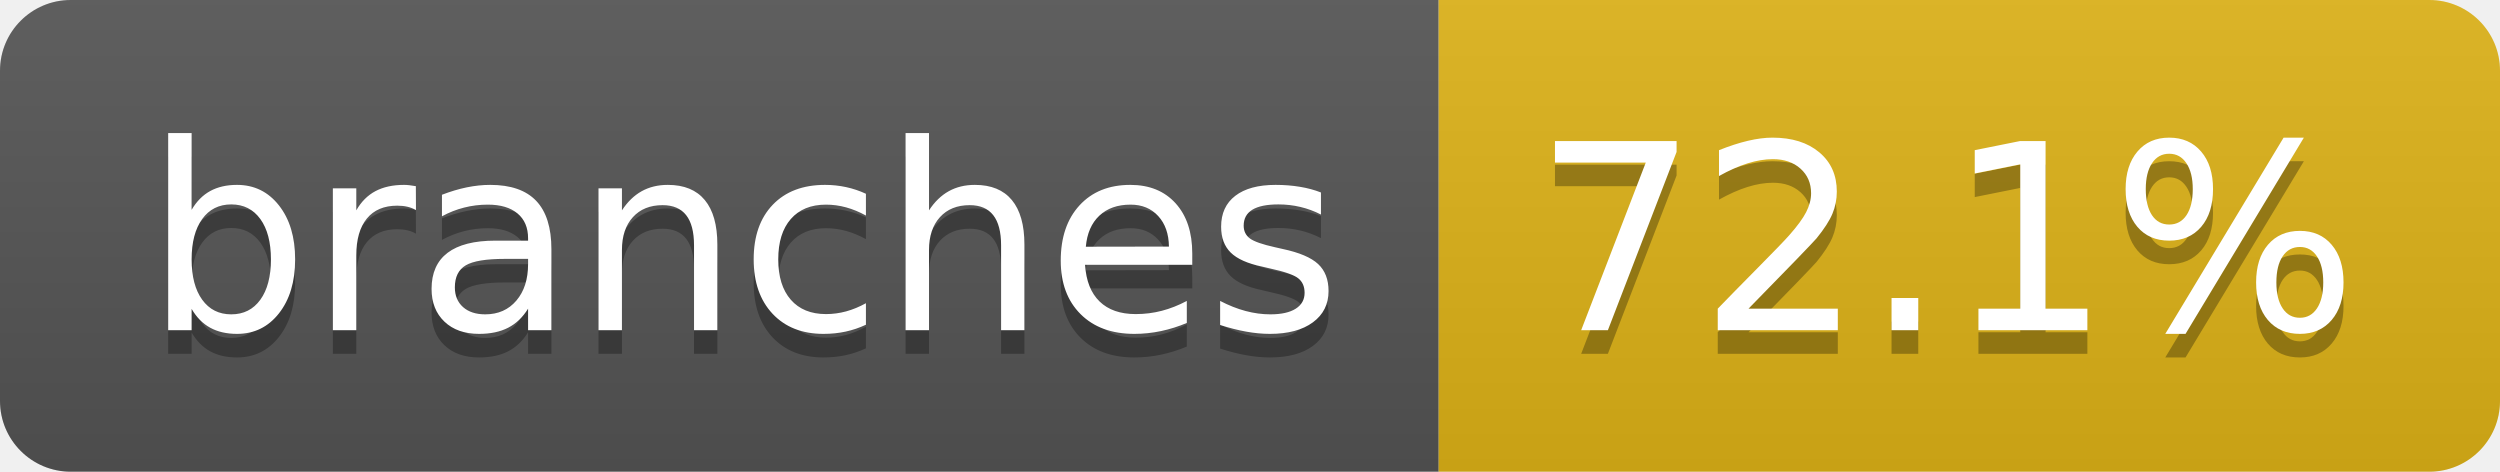
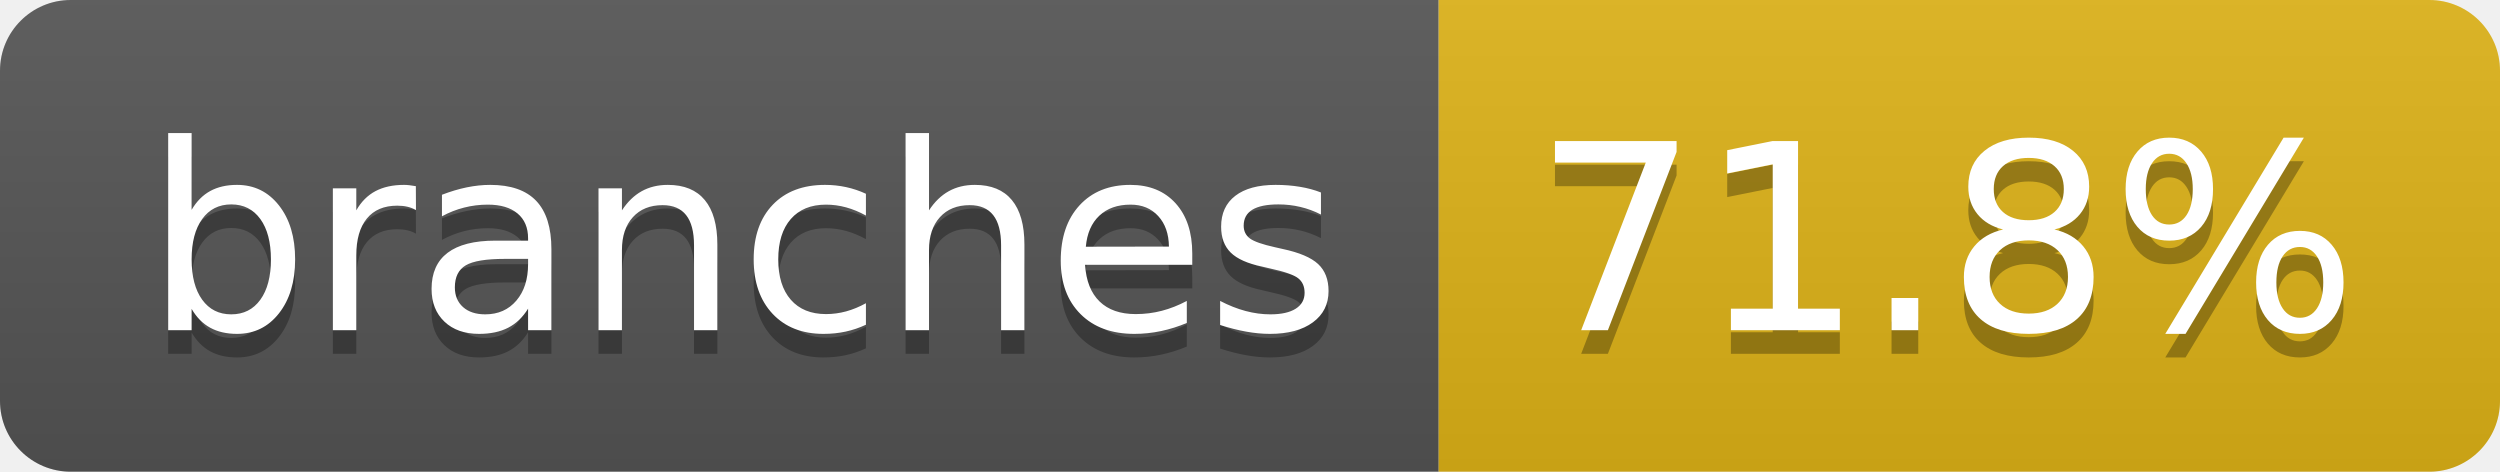
- <svg xmlns="http://www.w3.org/2000/svg" width="106" height="20" role="img" aria-label="branches: 72.1%">
+ <svg xmlns="http://www.w3.org/2000/svg" width="106" height="20" role="img" aria-label="branches: 71.8%">
  <linearGradient id="s" x2="0" y2="100%">
    <stop offset="0" stop-color="#bbb" stop-opacity=".1" />
    <stop offset="1" stop-opacity=".1" />
  </linearGradient>
  <clipPath id="r">
    <rect width="106" height="20" rx="3" fill="#fff" />
  </clipPath>
  <g clip-path="url(#r)">
    <rect width="61" height="20" fill="#555" />
    <rect x="61" width="45" height="20" fill="#dfb317" />
    <rect width="106" height="20" fill="url(#s)" />
  </g>
  <g fill="#fff" text-anchor="middle" font-family="Verdana,Geneva,DejaVu Sans,sans-serif" text-rendering="geometricPrecision" font-size="110">
    <text aria-hidden="true" x="315" y="150" fill="#010101" fill-opacity=".3" transform="scale(.1)" textLength="507">branches</text>
    <text x="315" y="140" transform="scale(.1)" fill="#fff" textLength="507">branches</text>
-     <text aria-hidden="true" x="825" y="150" fill="#010101" fill-opacity=".3" transform="scale(.1)" textLength="350">72.1%</text>
-     <text x="825" y="140" transform="scale(.1)" fill="#fff" textLength="350">72.1%</text>
+     <text aria-hidden="true" x="825" y="150" fill="#010101" fill-opacity=".3" transform="scale(.1)" textLength="350">71.8%</text>
+     <text x="825" y="140" transform="scale(.1)" fill="#fff" textLength="350">71.8%</text>
  </g>
</svg>
